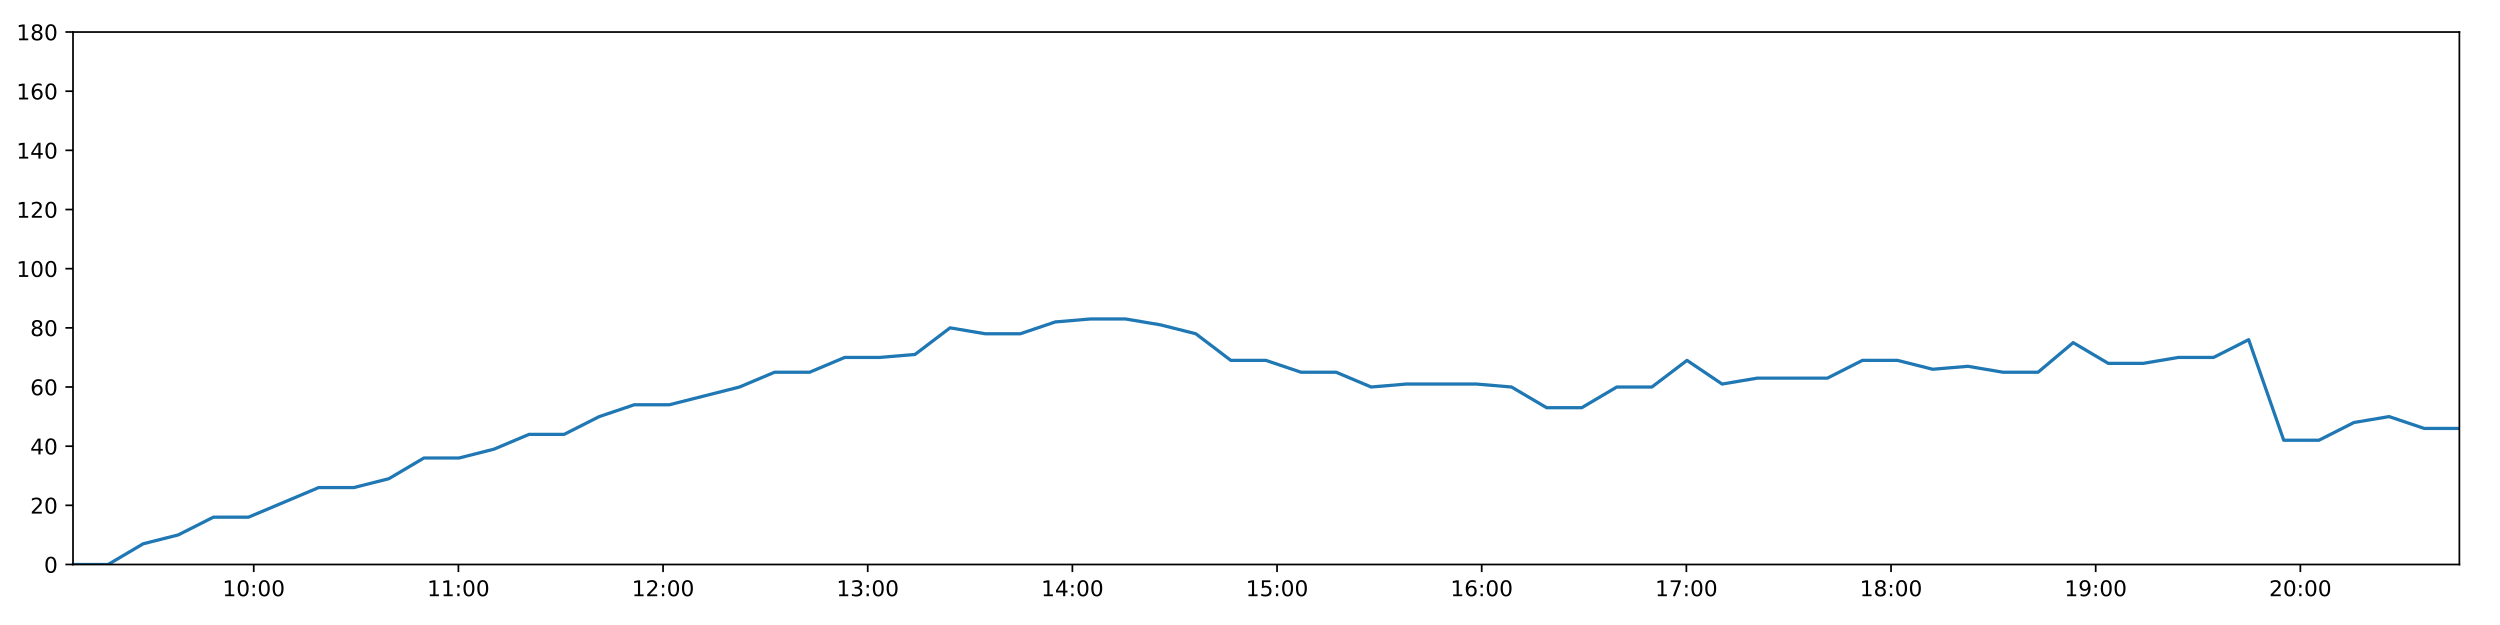
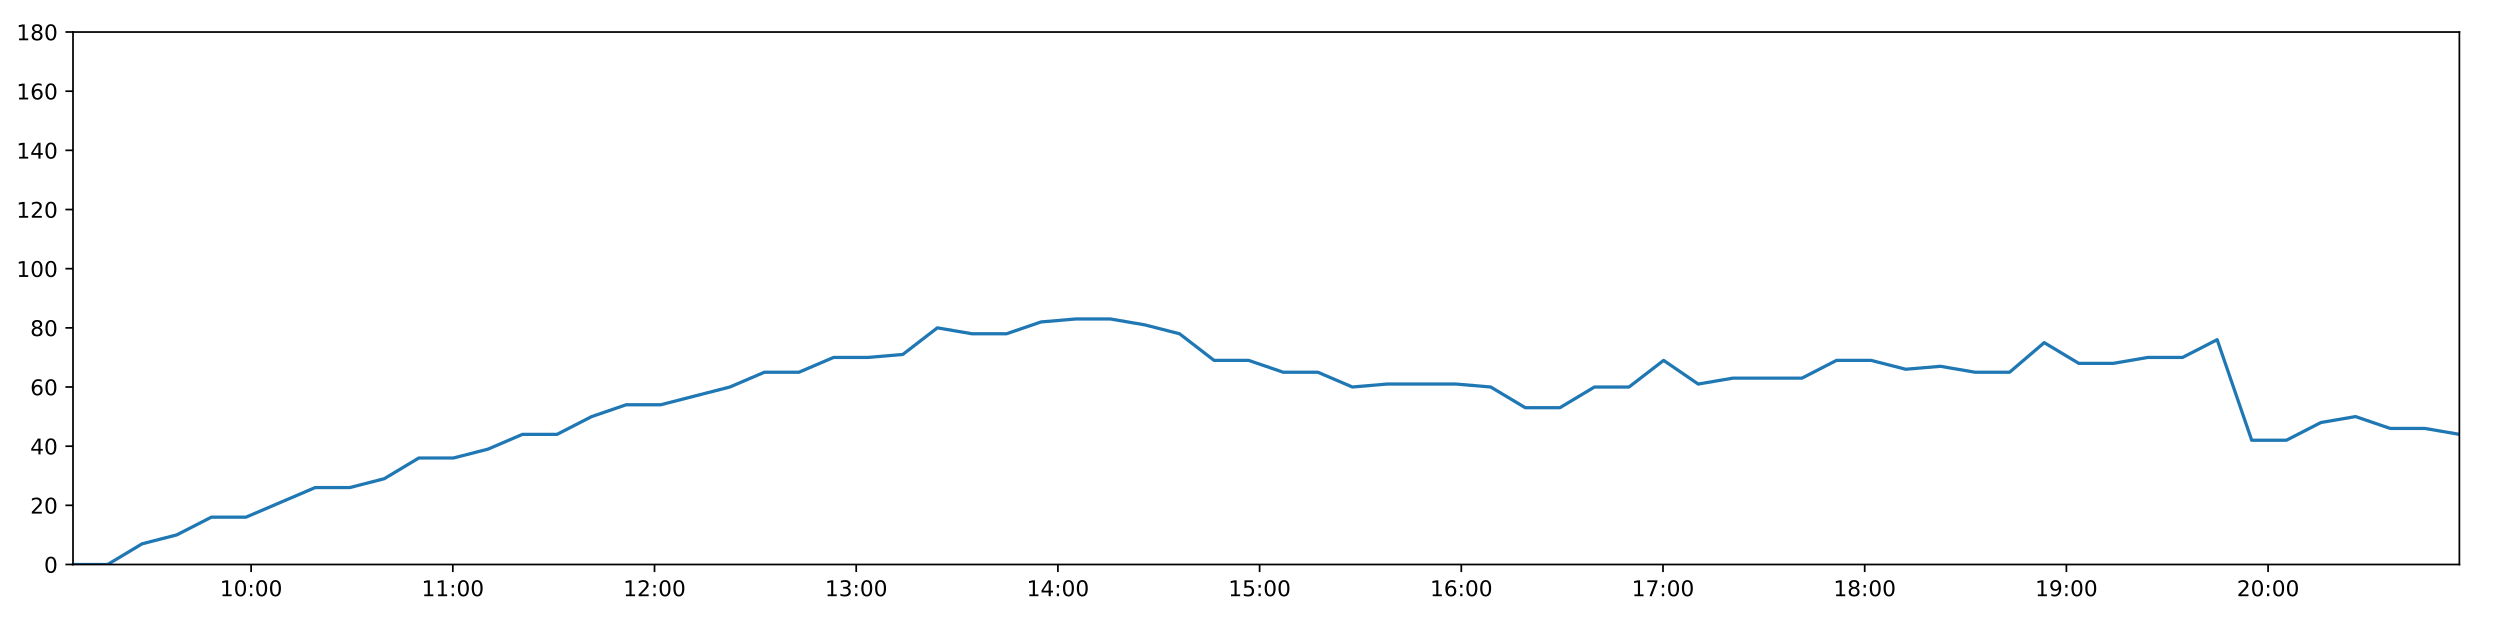
<svg xmlns="http://www.w3.org/2000/svg" xmlns:xlink="http://www.w3.org/1999/xlink" height="288pt" version="1.1" viewBox="0 0 1152 288" width="1152pt">
  <defs>
    <style type="text/css">
*{stroke-linecap:butt;stroke-linejoin:round;}
  </style>
  </defs>
  <g id="figure_1">
    <g id="patch_1">
      <path d="M 0 288  L 1152 288  L 1152 0  L 0 0  z " style="fill:#ffffff;" />
    </g>
    <g id="axes_1">
      <g id="patch_2">
        <path d="M 33.64 260.12  L 1133.28 260.12  L 1133.28 14.76  L 33.64 14.76  z " style="fill:#ffffff;" />
      </g>
      <g id="matplotlib.axis_1">
        <g id="xtick_1">
          <g id="line2d_1">
            <defs>
-               <path d="M 0 0  L 0 3.5  " id="md4539c594c" style="stroke:#000000;stroke-width:0.8;" />
-             </defs>
-             <g>
-               <use style="stroke:#000000;stroke-width:0.8;" x="116.922" xlink:href="#md4539c594c" y="260.12" />
+               <path d="M 0 0  L 0 3.5  " id="m11437223c6" style="stroke:#000000;stroke-width:0.8;" />
+             </defs>
+             <g>
+               <use style="stroke:#000000;stroke-width:0.8;" x="115.716" xlink:href="#m11437223c6" y="260.12" />
            </g>
          </g>
          <g id="text_1">
            <defs>
              <path d="M 12.406 8.297  L 28.516 8.297  L 28.516 63.922  L 10.984 60.406  L 10.984 69.391  L 28.422 72.906  L 38.281 72.906  L 38.281 8.297  L 54.391 8.297  L 54.391 0  L 12.406 0  z " id="DejaVuSans-49" />
              <path d="M 31.781 66.406  Q 24.172 66.406 20.328 58.906  Q 16.5 51.422 16.5 36.375  Q 16.5 21.391 20.328 13.891  Q 24.172 6.391 31.781 6.391  Q 39.453 6.391 43.281 13.891  Q 47.125 21.391 47.125 36.375  Q 47.125 51.422 43.281 58.906  Q 39.453 66.406 31.781 66.406  z M 31.781 74.219  Q 44.047 74.219 50.516 64.516  Q 56.984 54.828 56.984 36.375  Q 56.984 17.969 50.516 8.266  Q 44.047 -1.422 31.781 -1.422  Q 19.531 -1.422 13.062 8.266  Q 6.594 17.969 6.594 36.375  Q 6.594 54.828 13.062 64.516  Q 19.531 74.219 31.781 74.219  z " id="DejaVuSans-48" />
              <path d="M 11.719 12.406  L 22.016 12.406  L 22.016 0  L 11.719 0  z M 11.719 51.703  L 22.016 51.703  L 22.016 39.312  L 11.719 39.312  z " id="DejaVuSans-58" />
            </defs>
-             <g transform="translate(102.5124 274.7184)scale(0.1 -0.1)">
+             <g transform="translate(101.3062 274.7184)scale(0.1 -0.1)">
              <use xlink:href="#DejaVuSans-49" />
              <use x="63.623" xlink:href="#DejaVuSans-48" />
              <use x="127.246" xlink:href="#DejaVuSans-58" />
              <use x="160.938" xlink:href="#DejaVuSans-48" />
              <use x="224.561" xlink:href="#DejaVuSans-48" />
            </g>
          </g>
        </g>
        <g id="xtick_2">
          <g id="line2d_2">
            <g>
-               <use style="stroke:#000000;stroke-width:0.8;" x="211.23" xlink:href="#md4539c594c" y="260.12" />
+               <use style="stroke:#000000;stroke-width:0.8;" x="208.658" xlink:href="#m11437223c6" y="260.12" />
            </g>
          </g>
          <g id="text_2">
-             <g transform="translate(196.8206 274.7184)scale(0.1 -0.1)">
+             <g transform="translate(194.2484 274.7184)scale(0.1 -0.1)">
              <use xlink:href="#DejaVuSans-49" />
              <use x="63.623" xlink:href="#DejaVuSans-49" />
              <use x="127.246" xlink:href="#DejaVuSans-58" />
              <use x="160.938" xlink:href="#DejaVuSans-48" />
              <use x="224.561" xlink:href="#DejaVuSans-48" />
            </g>
          </g>
        </g>
        <g id="xtick_3">
          <g id="line2d_3">
            <g>
-               <use style="stroke:#000000;stroke-width:0.8;" x="305.538" xlink:href="#md4539c594c" y="260.12" />
+               <use style="stroke:#000000;stroke-width:0.8;" x="301.6" xlink:href="#m11437223c6" y="260.12" />
            </g>
          </g>
          <g id="text_3">
            <defs>
              <path d="M 19.188 8.297  L 53.609 8.297  L 53.609 0  L 7.328 0  L 7.328 8.297  Q 12.938 14.109 22.625 23.891  Q 32.328 33.688 34.812 36.531  Q 39.547 41.844 41.422 45.531  Q 43.312 49.219 43.312 52.781  Q 43.312 58.594 39.234 62.25  Q 35.156 65.922 28.609 65.922  Q 23.969 65.922 18.812 64.312  Q 13.672 62.703 7.812 59.422  L 7.812 69.391  Q 13.766 71.781 18.938 73  Q 24.125 74.219 28.422 74.219  Q 39.75 74.219 46.484 68.547  Q 53.219 62.891 53.219 53.422  Q 53.219 48.922 51.531 44.891  Q 49.859 40.875 45.406 35.406  Q 44.188 33.984 37.641 27.219  Q 31.109 20.453 19.188 8.297  z " id="DejaVuSans-50" />
            </defs>
-             <g transform="translate(291.1287 274.7184)scale(0.1 -0.1)">
+             <g transform="translate(287.1906 274.7184)scale(0.1 -0.1)">
              <use xlink:href="#DejaVuSans-49" />
              <use x="63.623" xlink:href="#DejaVuSans-50" />
              <use x="127.246" xlink:href="#DejaVuSans-58" />
              <use x="160.938" xlink:href="#DejaVuSans-48" />
              <use x="224.561" xlink:href="#DejaVuSans-48" />
            </g>
          </g>
        </g>
        <g id="xtick_4">
          <g id="line2d_4">
            <g>
-               <use style="stroke:#000000;stroke-width:0.8;" x="399.846" xlink:href="#md4539c594c" y="260.12" />
+               <use style="stroke:#000000;stroke-width:0.8;" x="394.542" xlink:href="#m11437223c6" y="260.12" />
            </g>
          </g>
          <g id="text_4">
            <defs>
              <path d="M 40.578 39.312  Q 47.656 37.797 51.625 33  Q 55.609 28.219 55.609 21.188  Q 55.609 10.406 48.188 4.484  Q 40.766 -1.422 27.094 -1.422  Q 22.516 -1.422 17.656 -0.516  Q 12.797 0.391 7.625 2.203  L 7.625 11.719  Q 11.719 9.328 16.594 8.109  Q 21.484 6.891 26.812 6.891  Q 36.078 6.891 40.938 10.547  Q 45.797 14.203 45.797 21.188  Q 45.797 27.641 41.281 31.266  Q 36.766 34.906 28.719 34.906  L 20.219 34.906  L 20.219 43.016  L 29.109 43.016  Q 36.375 43.016 40.234 45.922  Q 44.094 48.828 44.094 54.297  Q 44.094 59.906 40.109 62.906  Q 36.141 65.922 28.719 65.922  Q 24.656 65.922 20.016 65.031  Q 15.375 64.156 9.812 62.312  L 9.812 71.094  Q 15.438 72.656 20.344 73.438  Q 25.25 74.219 29.594 74.219  Q 40.828 74.219 47.359 69.109  Q 53.906 64.016 53.906 55.328  Q 53.906 49.266 50.438 45.094  Q 46.969 40.922 40.578 39.312  z " id="DejaVuSans-51" />
            </defs>
-             <g transform="translate(385.4369 274.7184)scale(0.1 -0.1)">
+             <g transform="translate(380.1328 274.7184)scale(0.1 -0.1)">
              <use xlink:href="#DejaVuSans-49" />
              <use x="63.623" xlink:href="#DejaVuSans-51" />
              <use x="127.246" xlink:href="#DejaVuSans-58" />
              <use x="160.938" xlink:href="#DejaVuSans-48" />
              <use x="224.561" xlink:href="#DejaVuSans-48" />
            </g>
          </g>
        </g>
        <g id="xtick_5">
          <g id="line2d_5">
            <g>
-               <use style="stroke:#000000;stroke-width:0.8;" x="494.154" xlink:href="#md4539c594c" y="260.12" />
+               <use style="stroke:#000000;stroke-width:0.8;" x="487.484" xlink:href="#m11437223c6" y="260.12" />
            </g>
          </g>
          <g id="text_5">
            <defs>
              <path d="M 37.797 64.312  L 12.891 25.391  L 37.797 25.391  z M 35.203 72.906  L 47.609 72.906  L 47.609 25.391  L 58.016 25.391  L 58.016 17.188  L 47.609 17.188  L 47.609 0  L 37.797 0  L 37.797 17.188  L 4.891 17.188  L 4.891 26.703  z " id="DejaVuSans-52" />
            </defs>
-             <g transform="translate(479.745 274.7184)scale(0.1 -0.1)">
+             <g transform="translate(473.0751 274.7184)scale(0.1 -0.1)">
              <use xlink:href="#DejaVuSans-49" />
              <use x="63.623" xlink:href="#DejaVuSans-52" />
              <use x="127.246" xlink:href="#DejaVuSans-58" />
              <use x="160.938" xlink:href="#DejaVuSans-48" />
              <use x="224.561" xlink:href="#DejaVuSans-48" />
            </g>
          </g>
        </g>
        <g id="xtick_6">
          <g id="line2d_6">
            <g>
-               <use style="stroke:#000000;stroke-width:0.8;" x="588.463" xlink:href="#md4539c594c" y="260.12" />
+               <use style="stroke:#000000;stroke-width:0.8;" x="580.427" xlink:href="#m11437223c6" y="260.12" />
            </g>
          </g>
          <g id="text_6">
            <defs>
              <path d="M 10.797 72.906  L 49.516 72.906  L 49.516 64.594  L 19.828 64.594  L 19.828 46.734  Q 21.969 47.469 24.109 47.828  Q 26.266 48.188 28.422 48.188  Q 40.625 48.188 47.75 41.5  Q 54.891 34.812 54.891 23.391  Q 54.891 11.625 47.562 5.094  Q 40.234 -1.422 26.906 -1.422  Q 22.312 -1.422 17.547 -0.641  Q 12.797 0.141 7.719 1.703  L 7.719 11.625  Q 12.109 9.234 16.797 8.062  Q 21.484 6.891 26.703 6.891  Q 35.156 6.891 40.078 11.328  Q 45.016 15.766 45.016 23.391  Q 45.016 31 40.078 35.438  Q 35.156 39.891 26.703 39.891  Q 22.75 39.891 18.812 39.016  Q 14.891 38.141 10.797 36.281  z " id="DejaVuSans-53" />
            </defs>
-             <g transform="translate(574.0532 274.7184)scale(0.1 -0.1)">
+             <g transform="translate(566.0173 274.7184)scale(0.1 -0.1)">
              <use xlink:href="#DejaVuSans-49" />
              <use x="63.623" xlink:href="#DejaVuSans-53" />
              <use x="127.246" xlink:href="#DejaVuSans-58" />
              <use x="160.938" xlink:href="#DejaVuSans-48" />
              <use x="224.561" xlink:href="#DejaVuSans-48" />
            </g>
          </g>
        </g>
        <g id="xtick_7">
          <g id="line2d_7">
            <g>
-               <use style="stroke:#000000;stroke-width:0.8;" x="682.771" xlink:href="#md4539c594c" y="260.12" />
+               <use style="stroke:#000000;stroke-width:0.8;" x="673.369" xlink:href="#m11437223c6" y="260.12" />
            </g>
          </g>
          <g id="text_7">
            <defs>
              <path d="M 33.016 40.375  Q 26.375 40.375 22.484 35.828  Q 18.609 31.297 18.609 23.391  Q 18.609 15.531 22.484 10.953  Q 26.375 6.391 33.016 6.391  Q 39.656 6.391 43.531 10.953  Q 47.406 15.531 47.406 23.391  Q 47.406 31.297 43.531 35.828  Q 39.656 40.375 33.016 40.375  z M 52.594 71.297  L 52.594 62.312  Q 48.875 64.062 45.094 64.984  Q 41.312 65.922 37.594 65.922  Q 27.828 65.922 22.672 59.328  Q 17.531 52.734 16.797 39.406  Q 19.672 43.656 24.016 45.922  Q 28.375 48.188 33.594 48.188  Q 44.578 48.188 50.953 41.516  Q 57.328 34.859 57.328 23.391  Q 57.328 12.156 50.688 5.359  Q 44.047 -1.422 33.016 -1.422  Q 20.359 -1.422 13.672 8.266  Q 6.984 17.969 6.984 36.375  Q 6.984 53.656 15.188 63.938  Q 23.391 74.219 37.203 74.219  Q 40.922 74.219 44.703 73.484  Q 48.484 72.75 52.594 71.297  z " id="DejaVuSans-54" />
            </defs>
-             <g transform="translate(668.3614 274.7184)scale(0.1 -0.1)">
+             <g transform="translate(658.9595 274.7184)scale(0.1 -0.1)">
              <use xlink:href="#DejaVuSans-49" />
              <use x="63.623" xlink:href="#DejaVuSans-54" />
              <use x="127.246" xlink:href="#DejaVuSans-58" />
              <use x="160.938" xlink:href="#DejaVuSans-48" />
              <use x="224.561" xlink:href="#DejaVuSans-48" />
            </g>
          </g>
        </g>
        <g id="xtick_8">
          <g id="line2d_8">
            <g>
-               <use style="stroke:#000000;stroke-width:0.8;" x="777.079" xlink:href="#md4539c594c" y="260.12" />
+               <use style="stroke:#000000;stroke-width:0.8;" x="766.311" xlink:href="#m11437223c6" y="260.12" />
            </g>
          </g>
          <g id="text_8">
            <defs>
              <path d="M 8.203 72.906  L 55.078 72.906  L 55.078 68.703  L 28.609 0  L 18.312 0  L 43.219 64.594  L 8.203 64.594  z " id="DejaVuSans-55" />
            </defs>
-             <g transform="translate(762.6695 274.7184)scale(0.1 -0.1)">
+             <g transform="translate(751.9017 274.7184)scale(0.1 -0.1)">
              <use xlink:href="#DejaVuSans-49" />
              <use x="63.623" xlink:href="#DejaVuSans-55" />
              <use x="127.246" xlink:href="#DejaVuSans-58" />
              <use x="160.938" xlink:href="#DejaVuSans-48" />
              <use x="224.561" xlink:href="#DejaVuSans-48" />
            </g>
          </g>
        </g>
        <g id="xtick_9">
          <g id="line2d_9">
            <g>
-               <use style="stroke:#000000;stroke-width:0.8;" x="871.387" xlink:href="#md4539c594c" y="260.12" />
+               <use style="stroke:#000000;stroke-width:0.8;" x="859.253" xlink:href="#m11437223c6" y="260.12" />
            </g>
          </g>
          <g id="text_9">
            <defs>
              <path d="M 31.781 34.625  Q 24.75 34.625 20.719 30.859  Q 16.703 27.094 16.703 20.516  Q 16.703 13.922 20.719 10.156  Q 24.75 6.391 31.781 6.391  Q 38.812 6.391 42.859 10.172  Q 46.922 13.969 46.922 20.516  Q 46.922 27.094 42.891 30.859  Q 38.875 34.625 31.781 34.625  z M 21.922 38.812  Q 15.578 40.375 12.031 44.719  Q 8.5 49.078 8.5 55.328  Q 8.5 64.062 14.719 69.141  Q 20.953 74.219 31.781 74.219  Q 42.672 74.219 48.875 69.141  Q 55.078 64.062 55.078 55.328  Q 55.078 49.078 51.531 44.719  Q 48 40.375 41.703 38.812  Q 48.828 37.156 52.797 32.312  Q 56.781 27.484 56.781 20.516  Q 56.781 9.906 50.312 4.234  Q 43.844 -1.422 31.781 -1.422  Q 19.734 -1.422 13.25 4.234  Q 6.781 9.906 6.781 20.516  Q 6.781 27.484 10.781 32.312  Q 14.797 37.156 21.922 38.812  z M 18.312 54.391  Q 18.312 48.734 21.844 45.562  Q 25.391 42.391 31.781 42.391  Q 38.141 42.391 41.719 45.562  Q 45.312 48.734 45.312 54.391  Q 45.312 60.062 41.719 63.234  Q 38.141 66.406 31.781 66.406  Q 25.391 66.406 21.844 63.234  Q 18.312 60.062 18.312 54.391  z " id="DejaVuSans-56" />
            </defs>
-             <g transform="translate(856.9777 274.7184)scale(0.1 -0.1)">
+             <g transform="translate(844.844 274.7184)scale(0.1 -0.1)">
              <use xlink:href="#DejaVuSans-49" />
              <use x="63.623" xlink:href="#DejaVuSans-56" />
              <use x="127.246" xlink:href="#DejaVuSans-58" />
              <use x="160.938" xlink:href="#DejaVuSans-48" />
              <use x="224.561" xlink:href="#DejaVuSans-48" />
            </g>
          </g>
        </g>
        <g id="xtick_10">
          <g id="line2d_10">
            <g>
-               <use style="stroke:#000000;stroke-width:0.8;" x="965.695" xlink:href="#md4539c594c" y="260.12" />
+               <use style="stroke:#000000;stroke-width:0.8;" x="952.196" xlink:href="#m11437223c6" y="260.12" />
            </g>
          </g>
          <g id="text_10">
            <defs>
              <path d="M 10.984 1.516  L 10.984 10.5  Q 14.703 8.734 18.5 7.812  Q 22.312 6.891 25.984 6.891  Q 35.75 6.891 40.891 13.453  Q 46.047 20.016 46.781 33.406  Q 43.953 29.203 39.594 26.953  Q 35.25 24.703 29.984 24.703  Q 19.047 24.703 12.672 31.312  Q 6.297 37.938 6.297 49.422  Q 6.297 60.641 12.938 67.422  Q 19.578 74.219 30.609 74.219  Q 43.266 74.219 49.922 64.516  Q 56.594 54.828 56.594 36.375  Q 56.594 19.141 48.406 8.859  Q 40.234 -1.422 26.422 -1.422  Q 22.703 -1.422 18.891 -0.688  Q 15.094 0.047 10.984 1.516  z M 30.609 32.422  Q 37.25 32.422 41.125 36.953  Q 45.016 41.5 45.016 49.422  Q 45.016 57.281 41.125 61.844  Q 37.25 66.406 30.609 66.406  Q 23.969 66.406 20.094 61.844  Q 16.219 57.281 16.219 49.422  Q 16.219 41.5 20.094 36.953  Q 23.969 32.422 30.609 32.422  z " id="DejaVuSans-57" />
            </defs>
-             <g transform="translate(951.2858 274.7184)scale(0.1 -0.1)">
+             <g transform="translate(937.7862 274.7184)scale(0.1 -0.1)">
              <use xlink:href="#DejaVuSans-49" />
              <use x="63.623" xlink:href="#DejaVuSans-57" />
              <use x="127.246" xlink:href="#DejaVuSans-58" />
              <use x="160.938" xlink:href="#DejaVuSans-48" />
              <use x="224.561" xlink:href="#DejaVuSans-48" />
            </g>
          </g>
        </g>
        <g id="xtick_11">
          <g id="line2d_11">
            <g>
-               <use style="stroke:#000000;stroke-width:0.8;" x="1060.003" xlink:href="#md4539c594c" y="260.12" />
+               <use style="stroke:#000000;stroke-width:0.8;" x="1045.138" xlink:href="#m11437223c6" y="260.12" />
            </g>
          </g>
          <g id="text_11">
-             <g transform="translate(1045.594 274.7184)scale(0.1 -0.1)">
+             <g transform="translate(1030.728 274.7184)scale(0.1 -0.1)">
              <use xlink:href="#DejaVuSans-50" />
              <use x="63.623" xlink:href="#DejaVuSans-48" />
              <use x="127.246" xlink:href="#DejaVuSans-58" />
              <use x="160.938" xlink:href="#DejaVuSans-48" />
              <use x="224.561" xlink:href="#DejaVuSans-48" />
            </g>
          </g>
        </g>
      </g>
      <g id="matplotlib.axis_2">
        <g id="ytick_1">
          <g id="line2d_12">
            <defs>
-               <path d="M 0 0  L -3.5 0  " id="mf1ce487e7a" style="stroke:#000000;stroke-width:0.8;" />
-             </defs>
-             <g>
-               <use style="stroke:#000000;stroke-width:0.8;" x="33.64" xlink:href="#mf1ce487e7a" y="260.12" />
+               <path d="M 0 0  L -3.5 0  " id="m9c6d376faa" style="stroke:#000000;stroke-width:0.8;" />
+             </defs>
+             <g>
+               <use style="stroke:#000000;stroke-width:0.8;" x="33.64" xlink:href="#m9c6d376faa" y="260.12" />
            </g>
          </g>
          <g id="text_12">
            <g transform="translate(20.2775 263.9192)scale(0.1 -0.1)">
              <use xlink:href="#DejaVuSans-48" />
            </g>
          </g>
        </g>
        <g id="ytick_2">
          <g id="line2d_13">
            <g>
-               <use style="stroke:#000000;stroke-width:0.8;" x="33.64" xlink:href="#mf1ce487e7a" y="232.858" />
+               <use style="stroke:#000000;stroke-width:0.8;" x="33.64" xlink:href="#m9c6d376faa" y="232.858" />
            </g>
          </g>
          <g id="text_13">
            <g transform="translate(13.915 236.657)scale(0.1 -0.1)">
              <use xlink:href="#DejaVuSans-50" />
              <use x="63.623" xlink:href="#DejaVuSans-48" />
            </g>
          </g>
        </g>
        <g id="ytick_3">
          <g id="line2d_14">
            <g>
-               <use style="stroke:#000000;stroke-width:0.8;" x="33.64" xlink:href="#mf1ce487e7a" y="205.596" />
+               <use style="stroke:#000000;stroke-width:0.8;" x="33.64" xlink:href="#m9c6d376faa" y="205.596" />
            </g>
          </g>
          <g id="text_14">
            <g transform="translate(13.915 209.3948)scale(0.1 -0.1)">
              <use xlink:href="#DejaVuSans-52" />
              <use x="63.623" xlink:href="#DejaVuSans-48" />
            </g>
          </g>
        </g>
        <g id="ytick_4">
          <g id="line2d_15">
            <g>
-               <use style="stroke:#000000;stroke-width:0.8;" x="33.64" xlink:href="#mf1ce487e7a" y="178.333" />
+               <use style="stroke:#000000;stroke-width:0.8;" x="33.64" xlink:href="#m9c6d376faa" y="178.333" />
            </g>
          </g>
          <g id="text_15">
            <g transform="translate(13.915 182.1326)scale(0.1 -0.1)">
              <use xlink:href="#DejaVuSans-54" />
              <use x="63.623" xlink:href="#DejaVuSans-48" />
            </g>
          </g>
        </g>
        <g id="ytick_5">
          <g id="line2d_16">
            <g>
-               <use style="stroke:#000000;stroke-width:0.8;" x="33.64" xlink:href="#mf1ce487e7a" y="151.071" />
+               <use style="stroke:#000000;stroke-width:0.8;" x="33.64" xlink:href="#m9c6d376faa" y="151.071" />
            </g>
          </g>
          <g id="text_16">
            <g transform="translate(13.915 154.8703)scale(0.1 -0.1)">
              <use xlink:href="#DejaVuSans-56" />
              <use x="63.623" xlink:href="#DejaVuSans-48" />
            </g>
          </g>
        </g>
        <g id="ytick_6">
          <g id="line2d_17">
            <g>
-               <use style="stroke:#000000;stroke-width:0.8;" x="33.64" xlink:href="#mf1ce487e7a" y="123.809" />
+               <use style="stroke:#000000;stroke-width:0.8;" x="33.64" xlink:href="#m9c6d376faa" y="123.809" />
            </g>
          </g>
          <g id="text_17">
            <g transform="translate(7.5525 127.6081)scale(0.1 -0.1)">
              <use xlink:href="#DejaVuSans-49" />
              <use x="63.623" xlink:href="#DejaVuSans-48" />
              <use x="127.246" xlink:href="#DejaVuSans-48" />
            </g>
          </g>
        </g>
        <g id="ytick_7">
          <g id="line2d_18">
            <g>
-               <use style="stroke:#000000;stroke-width:0.8;" x="33.64" xlink:href="#mf1ce487e7a" y="96.547" />
+               <use style="stroke:#000000;stroke-width:0.8;" x="33.64" xlink:href="#m9c6d376faa" y="96.547" />
            </g>
          </g>
          <g id="text_18">
            <g transform="translate(7.5525 100.3459)scale(0.1 -0.1)">
              <use xlink:href="#DejaVuSans-49" />
              <use x="63.623" xlink:href="#DejaVuSans-50" />
              <use x="127.246" xlink:href="#DejaVuSans-48" />
            </g>
          </g>
        </g>
        <g id="ytick_8">
          <g id="line2d_19">
            <g>
-               <use style="stroke:#000000;stroke-width:0.8;" x="33.64" xlink:href="#mf1ce487e7a" y="69.284" />
+               <use style="stroke:#000000;stroke-width:0.8;" x="33.64" xlink:href="#m9c6d376faa" y="69.284" />
            </g>
          </g>
          <g id="text_19">
            <g transform="translate(7.5525 73.08366)scale(0.1 -0.1)">
              <use xlink:href="#DejaVuSans-49" />
              <use x="63.623" xlink:href="#DejaVuSans-52" />
              <use x="127.246" xlink:href="#DejaVuSans-48" />
            </g>
          </g>
        </g>
        <g id="ytick_9">
          <g id="line2d_20">
            <g>
-               <use style="stroke:#000000;stroke-width:0.8;" x="33.64" xlink:href="#mf1ce487e7a" y="42.022" />
+               <use style="stroke:#000000;stroke-width:0.8;" x="33.64" xlink:href="#m9c6d376faa" y="42.022" />
            </g>
          </g>
          <g id="text_20">
            <g transform="translate(7.5525 45.82144)scale(0.1 -0.1)">
              <use xlink:href="#DejaVuSans-49" />
              <use x="63.623" xlink:href="#DejaVuSans-54" />
              <use x="127.246" xlink:href="#DejaVuSans-48" />
            </g>
          </g>
        </g>
        <g id="ytick_10">
          <g id="line2d_21">
            <g>
-               <use style="stroke:#000000;stroke-width:0.8;" x="33.64" xlink:href="#mf1ce487e7a" y="14.76" />
+               <use style="stroke:#000000;stroke-width:0.8;" x="33.64" xlink:href="#m9c6d376faa" y="14.76" />
            </g>
          </g>
          <g id="text_21">
            <g transform="translate(7.5525 18.55922)scale(0.1 -0.1)">
              <use xlink:href="#DejaVuSans-49" />
              <use x="63.623" xlink:href="#DejaVuSans-56" />
              <use x="127.246" xlink:href="#DejaVuSans-48" />
            </g>
          </g>
        </g>
      </g>
      <g id="line2d_22">
-         <path clip-path="url(#p124e4df0b1)" d="M 33.64 260.12  L 49.813 260.12  L 65.967 250.578  L 82.13 246.489  L 98.321 238.31  L 114.512 238.31  L 130.676 231.495  L 146.835 224.679  L 163.012 224.679  L 179.171 220.59  L 195.337 211.048  L 211.503 211.048  L 227.667 206.959  L 243.823 200.143  L 259.979 200.143  L 276.137 191.964  L 292.291 186.512  L 308.443 186.512  L 324.607 182.423  L 340.766 178.333  L 356.928 171.518  L 373.083 171.518  L 389.272 164.702  L 405.424 164.702  L 421.613 163.339  L 437.782 151.071  L 453.961 153.797  L 470.129 153.797  L 486.284 148.345  L 502.474 146.982  L 518.666 146.982  L 534.83 149.708  L 551.021 153.797  L 567.173 166.065  L 583.337 166.065  L 599.496 171.518  L 615.665 171.518  L 631.834 178.333  L 647.995 176.97  L 664.161 176.97  L 680.346 176.97  L 696.503 178.333  L 712.7 187.875  L 728.864 187.875  L 745.017 178.333  L 761.184 178.333  L 777.369 166.065  L 793.54 176.97  L 809.724 174.244  L 825.896 174.244  L 842.059 174.244  L 858.21 166.065  L 874.399 166.065  L 890.594 170.155  L 906.775 168.792  L 922.96 171.518  L 939.14 171.518  L 955.325 157.887  L 971.477 167.428  L 987.664 167.428  L 1003.825 164.702  L 1020.016 164.702  L 1036.186 156.524  L 1052.345 202.869  L 1068.542 202.869  L 1084.713 194.691  L 1100.898 191.964  L 1117.093 197.417  L 1133.28 197.417  " style="fill:none;stroke:#1f77b4;stroke-linecap:square;stroke-width:1.5;" />
+         <path clip-path="url(#p3787f5f42d)" d="M 33.64 260.12  L 49.578 260.12  L 65.499 250.578  L 81.428 246.489  L 97.384 238.31  L 113.341 238.31  L 129.27 231.495  L 145.195 224.679  L 161.138 224.679  L 177.063 220.59  L 192.995 211.048  L 208.927 211.048  L 224.856 206.959  L 240.779 200.143  L 256.701 200.143  L 272.624 191.964  L 288.545 186.512  L 304.462 186.512  L 320.393 182.423  L 336.318 178.333  L 352.245 171.518  L 368.167 171.518  L 384.121 164.702  L 400.04 164.702  L 415.993 163.339  L 431.929 151.071  L 447.873 153.797  L 463.807 153.797  L 479.728 148.345  L 495.683 146.982  L 511.641 146.982  L 527.571 149.708  L 543.527 153.797  L 559.445 166.065  L 575.375 166.065  L 591.3 171.518  L 607.235 171.518  L 623.17 178.333  L 639.097 176.97  L 655.029 176.97  L 670.98 176.97  L 686.902 178.333  L 702.865 187.875  L 718.794 187.875  L 734.713 178.333  L 750.647 178.333  L 766.597 166.065  L 782.534 176.97  L 798.483 174.244  L 814.421 174.244  L 830.35 174.244  L 846.267 166.065  L 862.221 166.065  L 878.182 170.155  L 894.129 168.792  L 910.08 171.518  L 926.025 171.518  L 941.975 157.887  L 957.894 167.428  L 973.847 167.428  L 989.773 164.702  L 1005.73 164.702  L 1021.666 156.524  L 1037.59 202.869  L 1053.553 202.869  L 1069.489 194.691  L 1085.441 191.964  L 1101.401 197.417  L 1117.353 197.417  L 1133.28 200.143  " style="fill:none;stroke:#1f77b4;stroke-linecap:square;stroke-width:1.5;" />
      </g>
      <g id="patch_3">
        <path d="M 33.64 260.12  L 33.64 14.76  " style="fill:none;stroke:#000000;stroke-linecap:square;stroke-linejoin:miter;stroke-width:0.8;" />
      </g>
      <g id="patch_4">
        <path d="M 1133.28 260.12  L 1133.28 14.76  " style="fill:none;stroke:#000000;stroke-linecap:square;stroke-linejoin:miter;stroke-width:0.8;" />
      </g>
      <g id="patch_5">
        <path d="M 33.64 260.12  L 1133.28 260.12  " style="fill:none;stroke:#000000;stroke-linecap:square;stroke-linejoin:miter;stroke-width:0.8;" />
      </g>
      <g id="patch_6">
        <path d="M 33.64 14.76  L 1133.28 14.76  " style="fill:none;stroke:#000000;stroke-linecap:square;stroke-linejoin:miter;stroke-width:0.8;" />
      </g>
    </g>
  </g>
  <defs>
-     <clipPath id="p124e4df0b1">
+     <clipPath id="p3787f5f42d">
      <rect height="245.36" width="1099.64" x="33.64" y="14.76" />
    </clipPath>
  </defs>
</svg>
